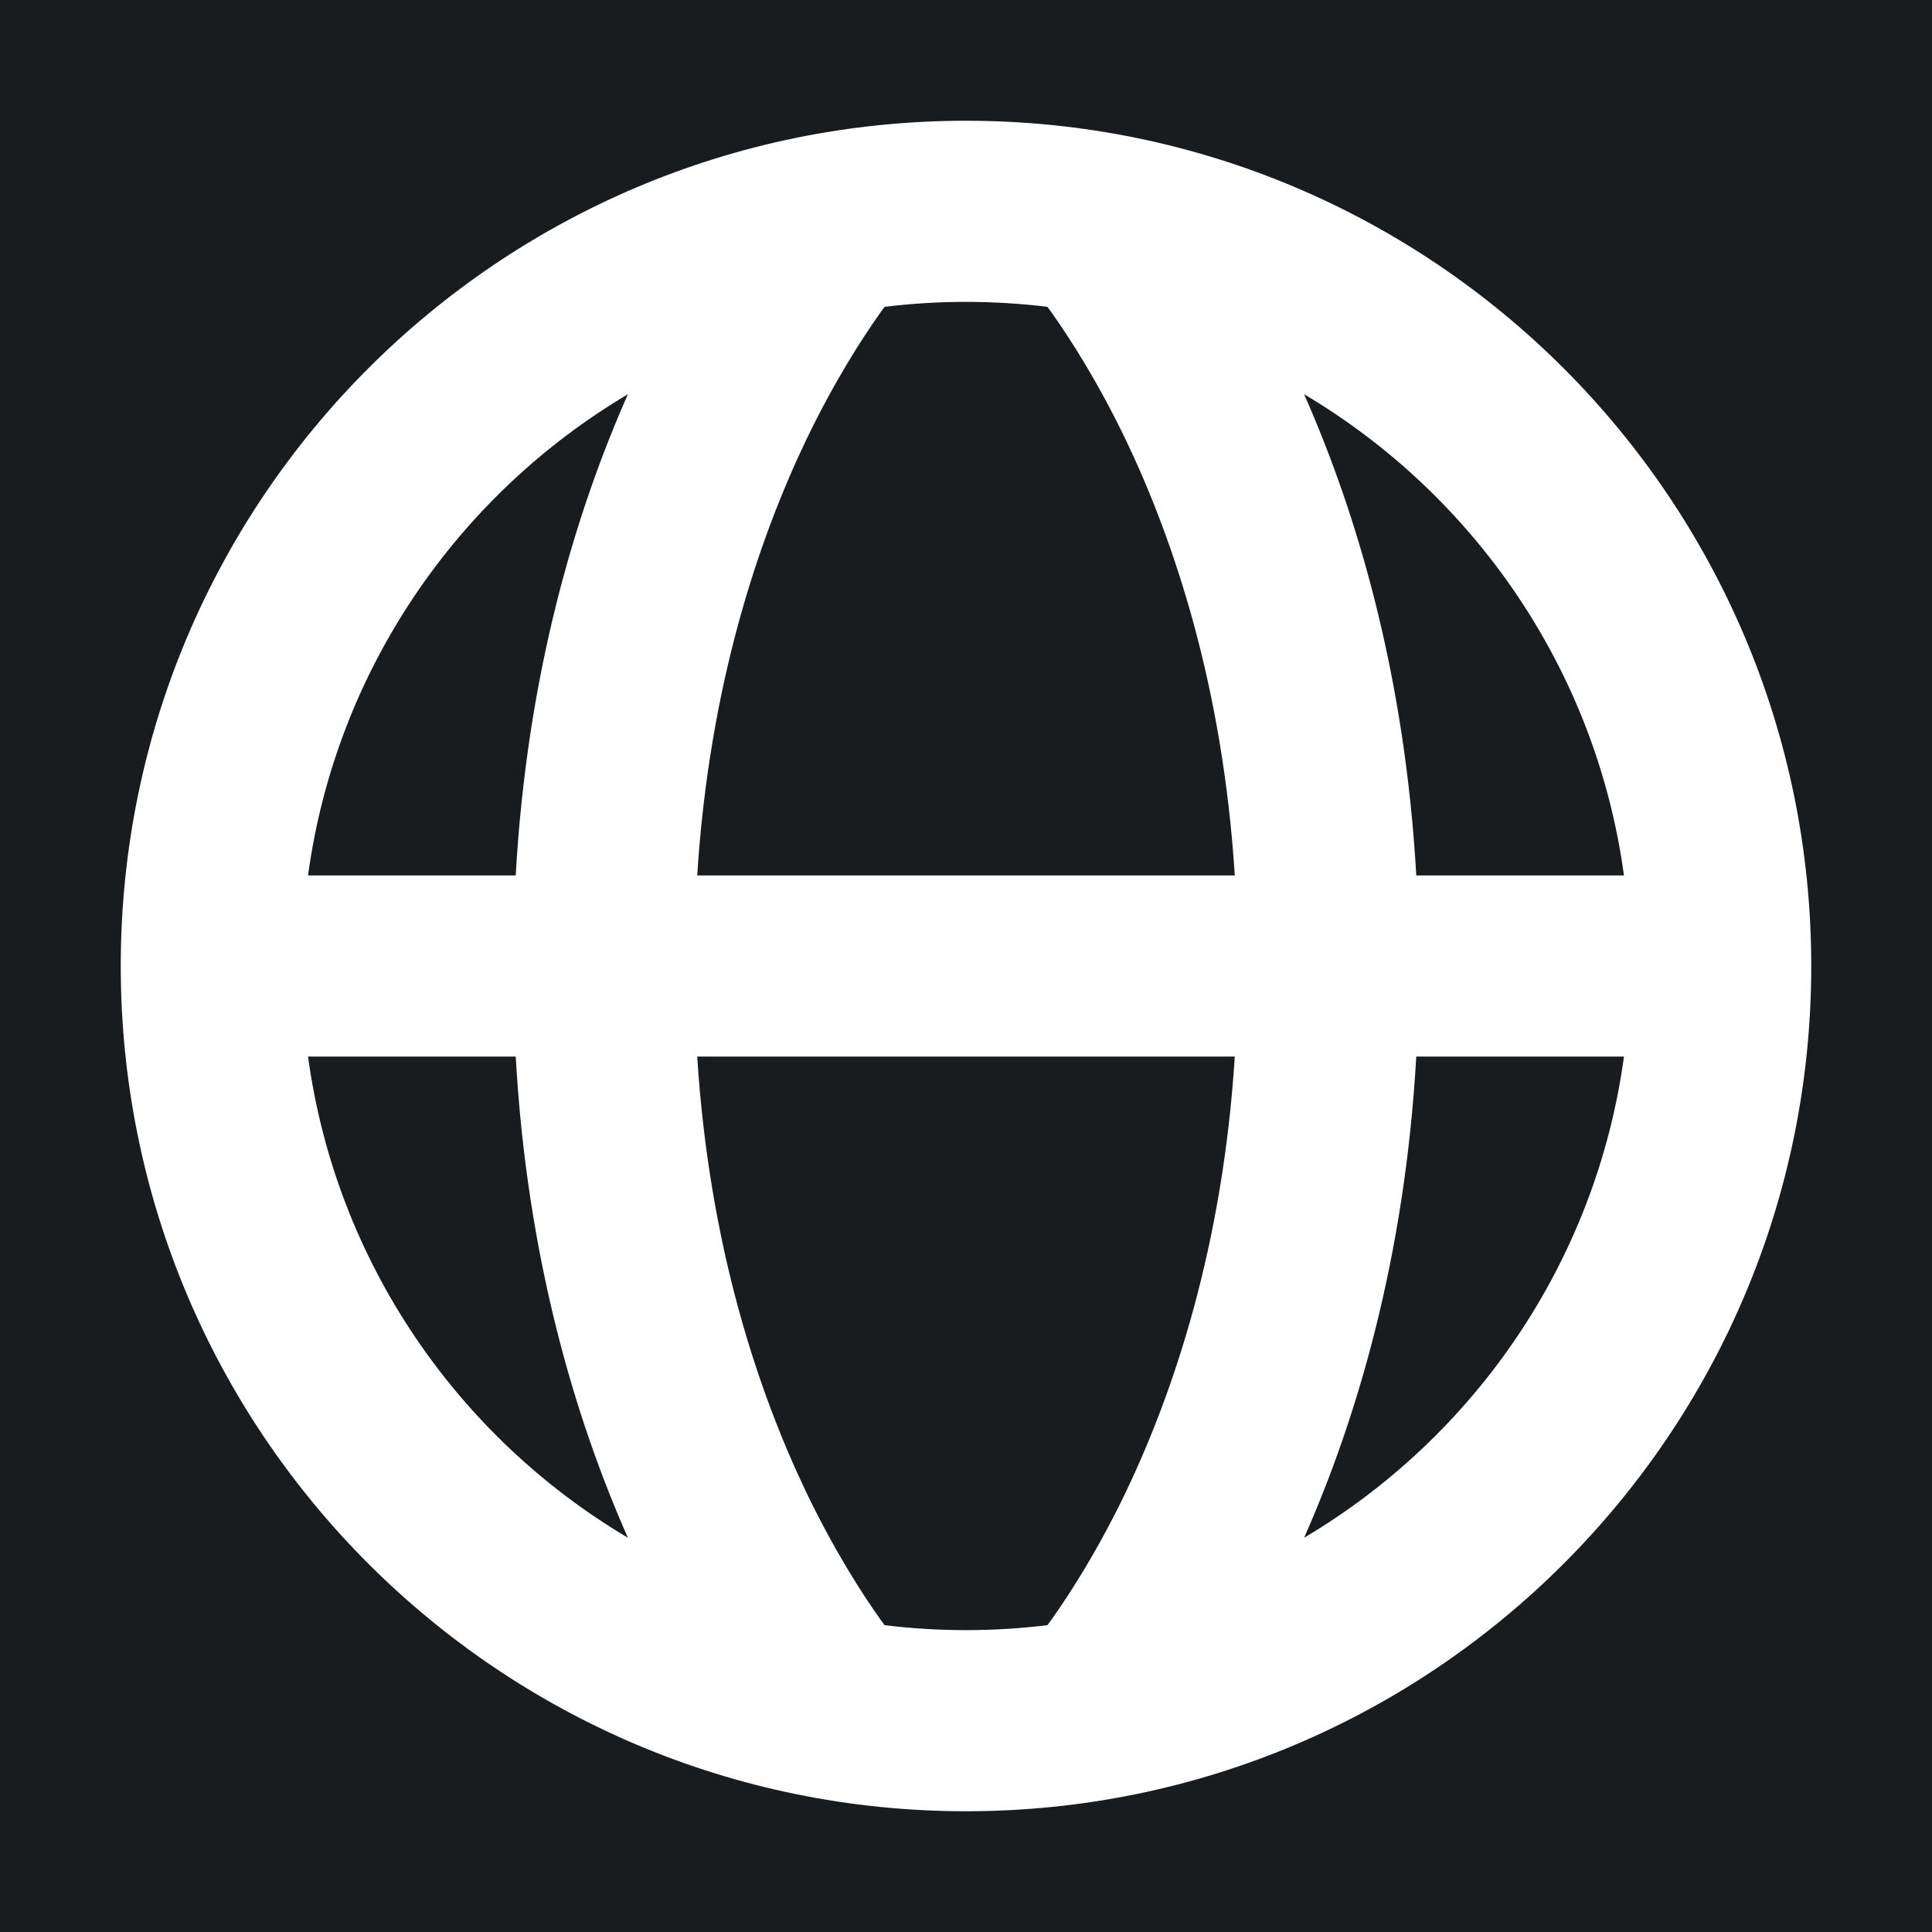
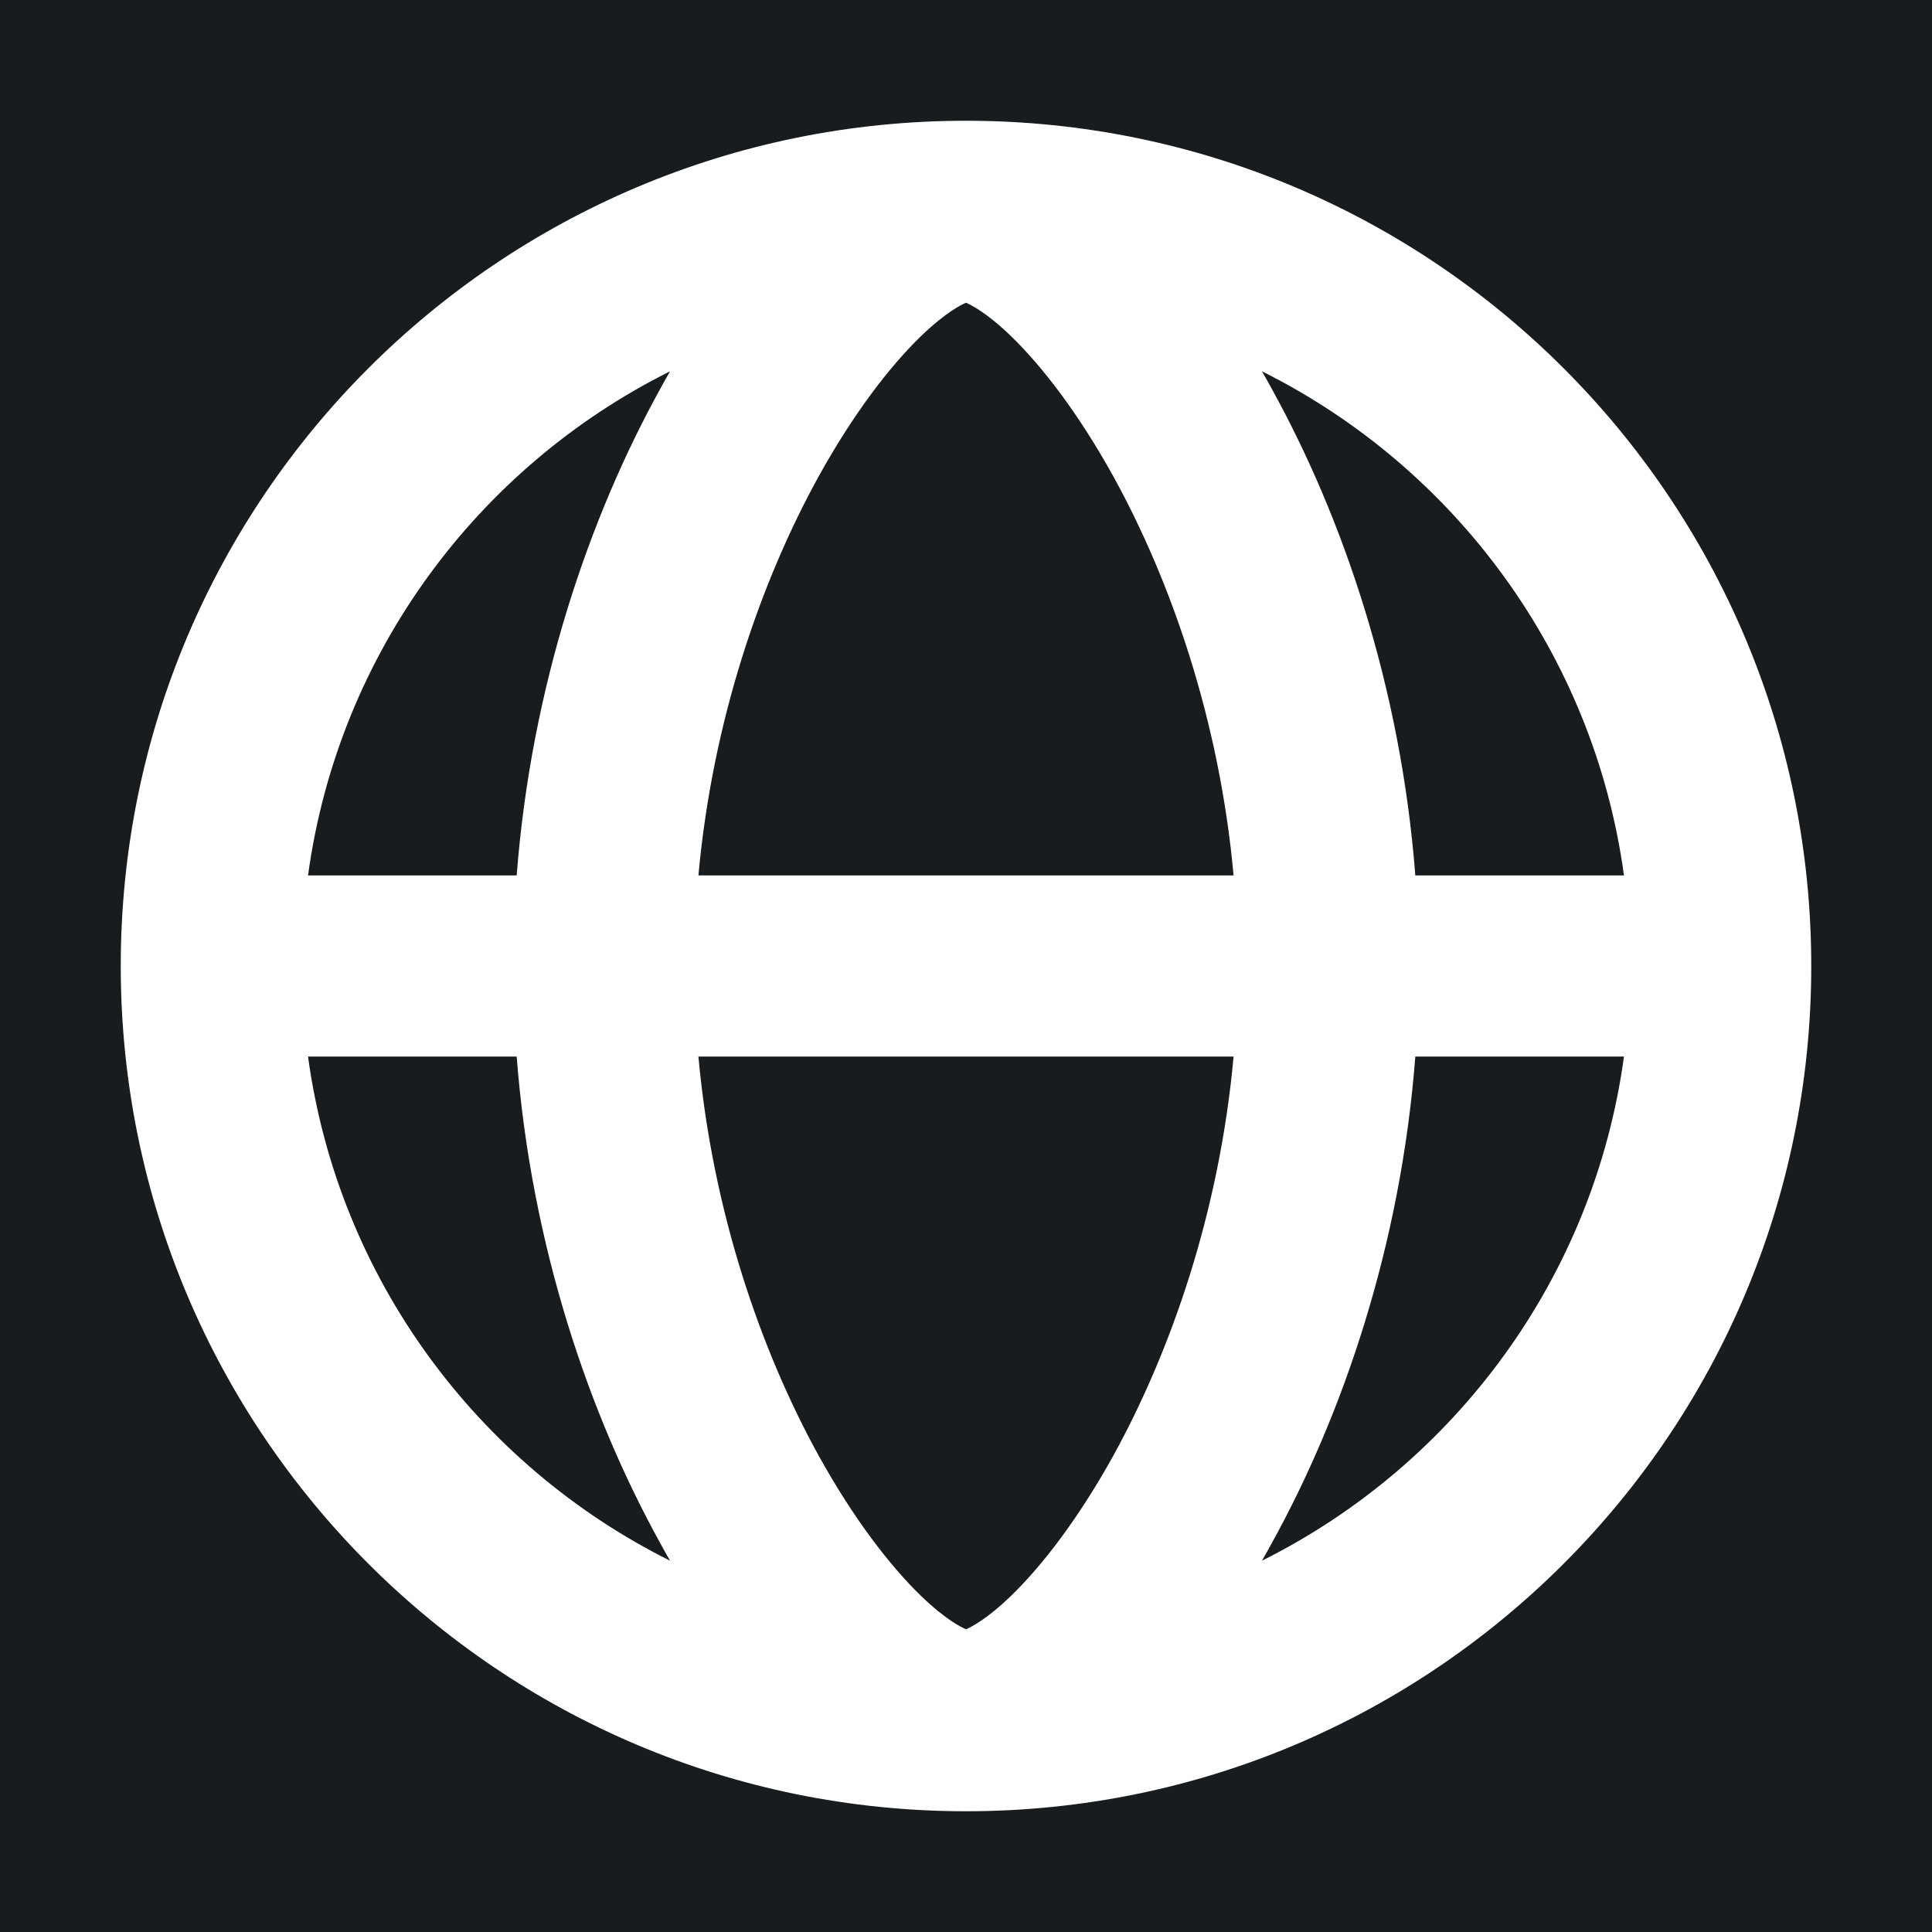
<svg xmlns="http://www.w3.org/2000/svg" width="32" height="32" viewBox="0 0 16 16" fill="none">
  <rect x="0" y="0" width="16" height="16" fill="#181c1f" />
-   <path fill-rule="evenodd" clip-rule="evenodd" d="M8 2.5C7.772 2.5 7.547 2.514 7.326 2.541L7.297 2.58C7.133 2.811 6.906 3.166 6.676 3.644C6.28 4.473 5.874 5.675 5.774 7.25H10.226C10.126 5.675 9.72 4.473 9.324 3.644C9.094 3.166 8.867 2.811 8.703 2.58L8.674 2.541C8.453 2.514 8.228 2.5 8 2.5ZM10.226 8.75H5.774C5.874 10.325 6.28 11.527 6.676 12.356C6.906 12.834 7.133 13.19 7.297 13.42L7.326 13.459C7.547 13.486 7.772 13.5 8 13.5C8.228 13.5 8.453 13.486 8.674 13.459L8.703 13.42C8.867 13.19 9.094 12.834 9.324 12.356C9.72 11.527 10.126 10.325 10.226 8.75ZM4.271 7.25C4.365 5.577 4.766 4.246 5.2 3.265C3.788 4.102 2.782 5.553 2.551 7.25H4.271ZM2.551 8.75H4.271C4.365 10.423 4.766 11.754 5.2 12.735C3.788 11.898 2.782 10.447 2.551 8.75ZM11.729 8.75H13.449C13.218 10.447 12.212 11.898 10.8 12.735C11.234 11.754 11.634 10.423 11.729 8.75ZM13.449 7.25H11.729C11.634 5.577 11.234 4.246 10.8 3.265C12.212 4.102 13.218 5.553 13.449 7.25ZM1 8C1 4.134 4.134 1 8 1C11.866 1 15 4.134 15 8C15 11.866 11.866 15 8 15C4.134 15 1 11.866 1 8Z" fill="#fff" />
+   <path fill-rule="evenodd" clip-rule="evenodd" d="M2.551 7.25H4.279C4.399 5.684 4.881 4.281 5.469 3.218C5.495 3.17 5.522 3.122 5.549 3.075C3.955 3.87 2.801 5.416 2.551 7.25ZM8 1C4.134 1 1 4.134 1 8C1 11.866 4.134 15 8 15C11.866 15 15 11.866 15 8C15 4.134 11.866 1 8 1ZM8 2.507C7.962 2.524 7.837 2.582 7.63 2.781C7.368 3.034 7.067 3.427 6.781 3.943C6.303 4.81 5.901 5.963 5.784 7.25H10.216C10.099 5.963 9.697 4.81 9.219 3.943C8.933 3.427 8.632 3.034 8.37 2.781C8.163 2.582 8.038 2.524 8 2.507ZM11.721 7.25C11.601 5.684 11.119 4.281 10.531 3.218C10.505 3.17 10.478 3.122 10.451 3.075C12.045 3.87 13.199 5.416 13.449 7.25H11.721ZM10.216 8.75H5.784C5.901 10.037 6.303 11.19 6.781 12.057C7.067 12.573 7.368 12.966 7.63 13.219C7.837 13.418 7.962 13.476 8 13.493C8.038 13.476 8.163 13.418 8.37 13.219C8.632 12.966 8.933 12.573 9.219 12.057C9.697 11.19 10.099 10.037 10.216 8.75ZM5.549 12.925C5.522 12.878 5.495 12.83 5.469 12.782C4.881 11.719 4.399 10.316 4.279 8.75H2.551C2.801 10.584 3.955 12.13 5.549 12.925ZM11.721 8.75H13.449C13.199 10.584 12.045 12.13 10.451 12.925C10.478 12.878 10.505 12.83 10.531 12.782C11.119 11.719 11.601 10.316 11.721 8.75Z" fill="#fff" />
</svg>
